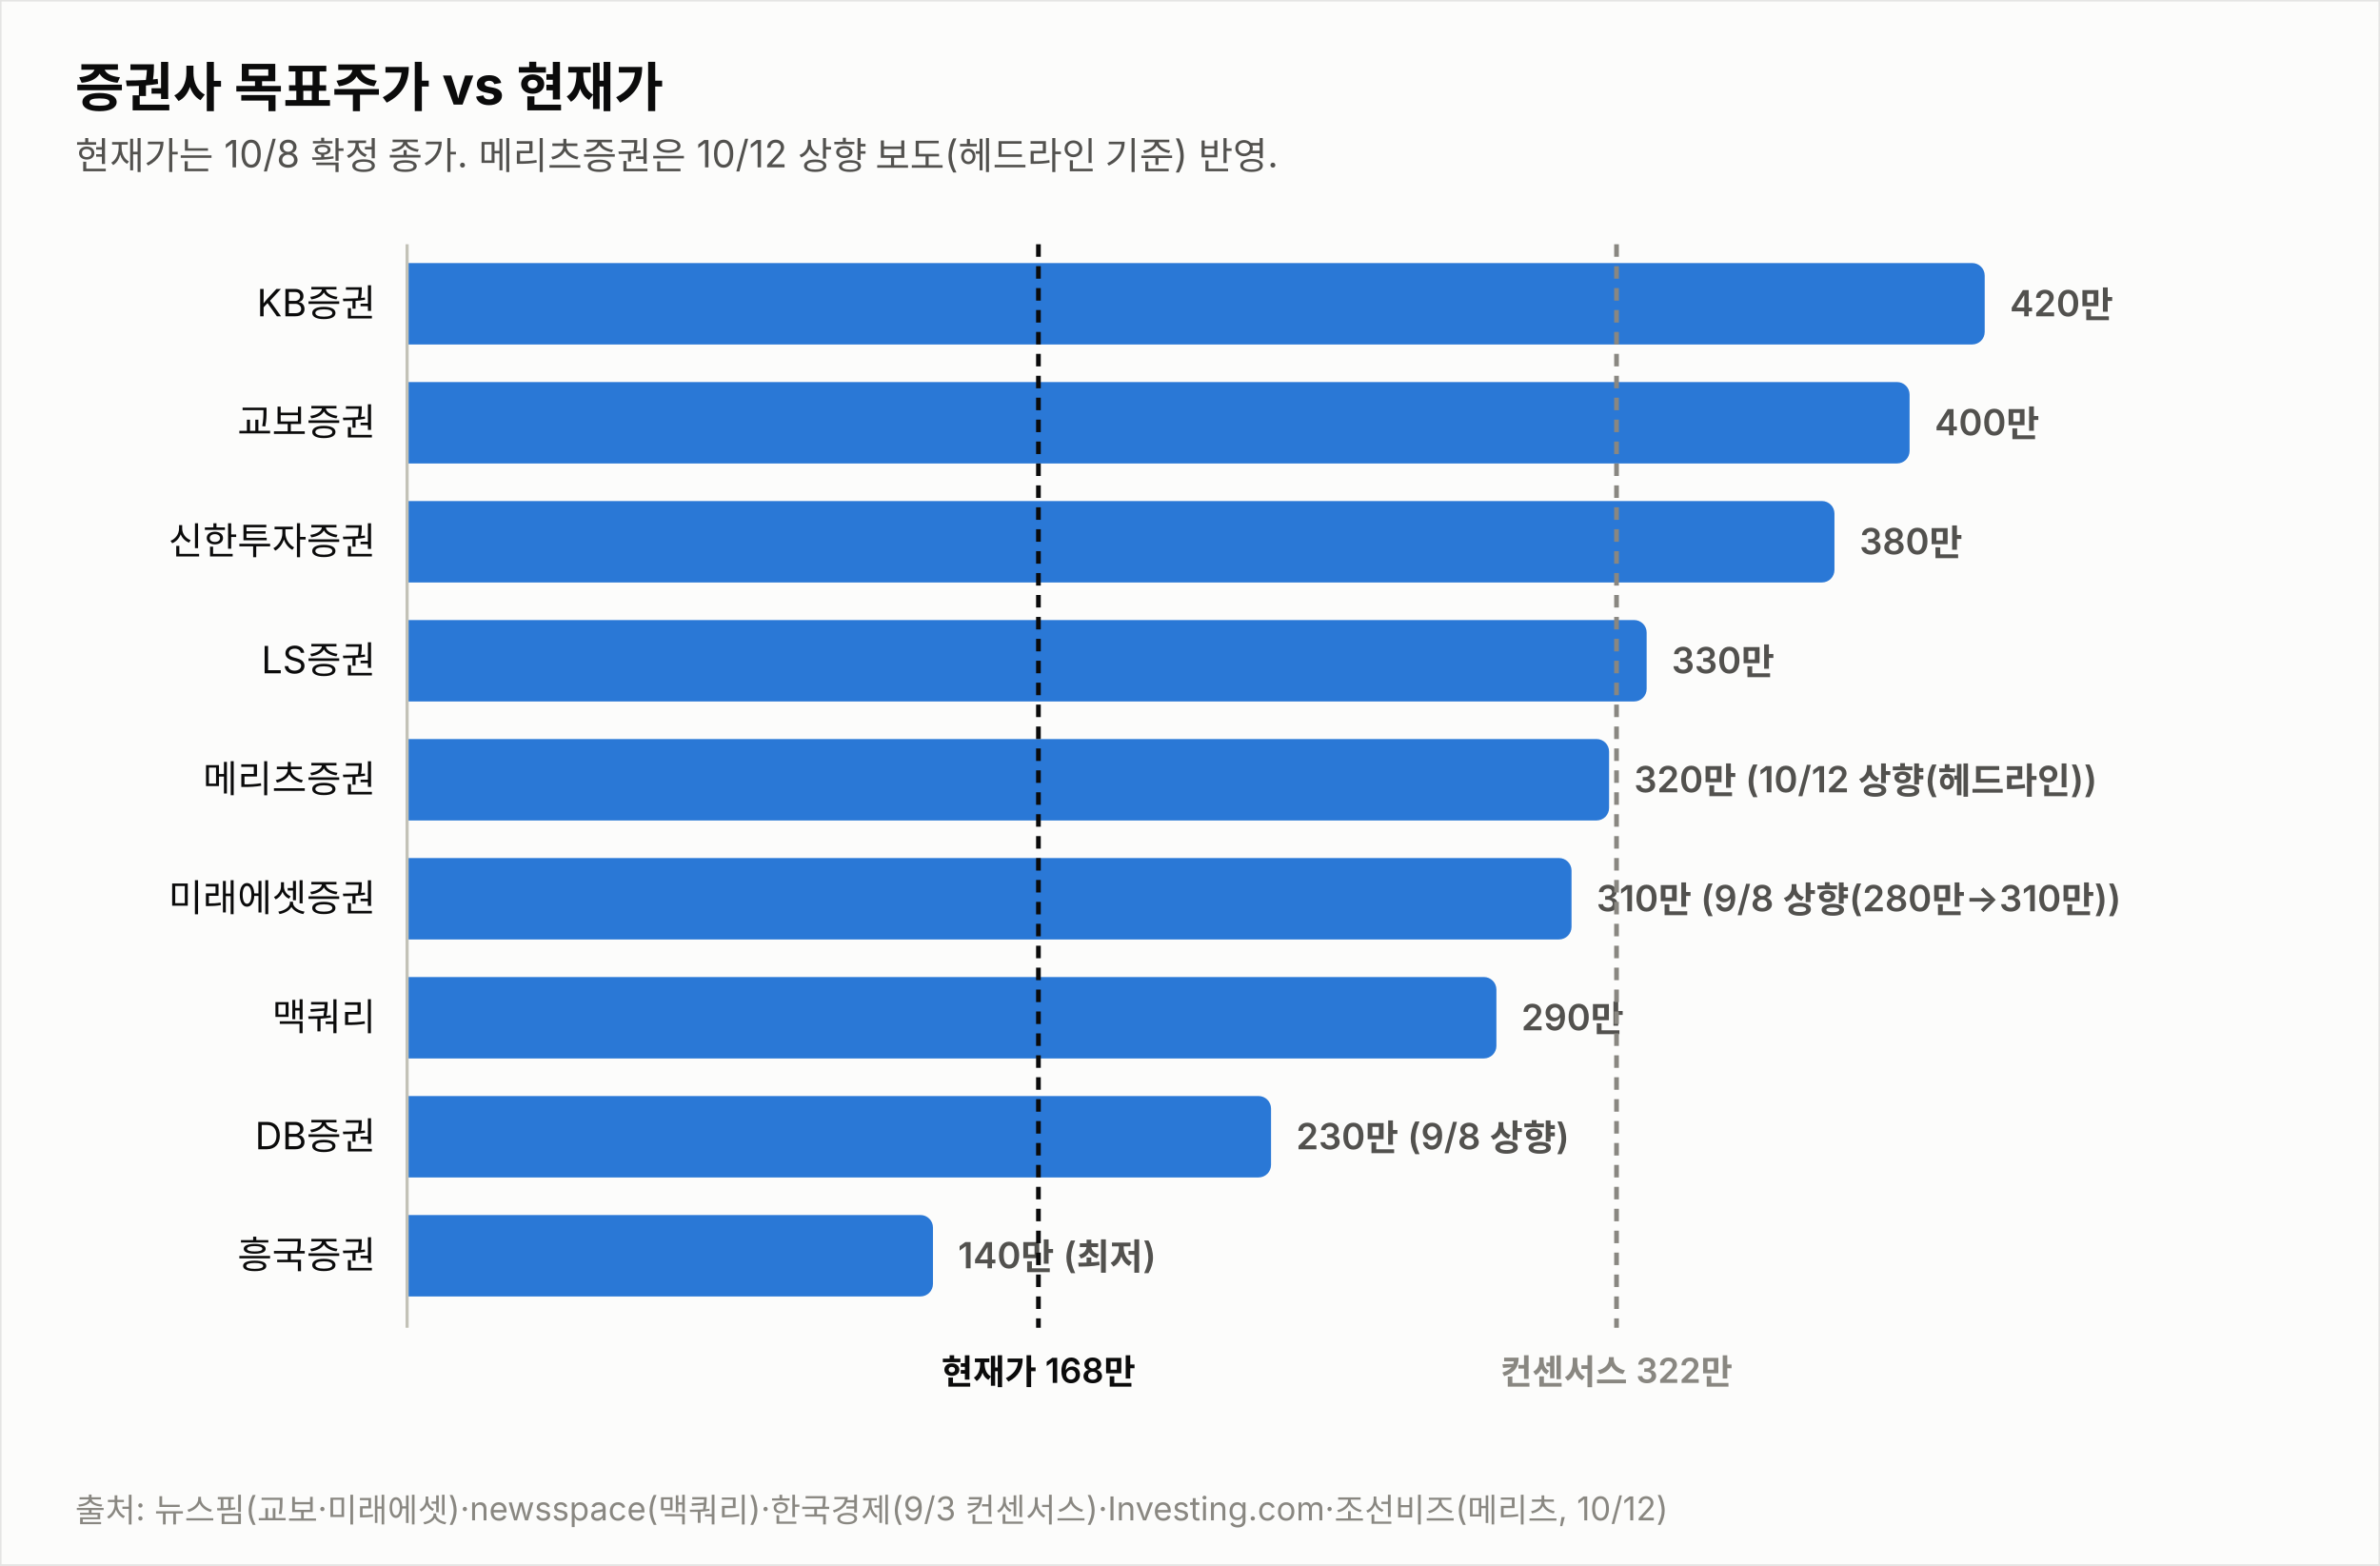
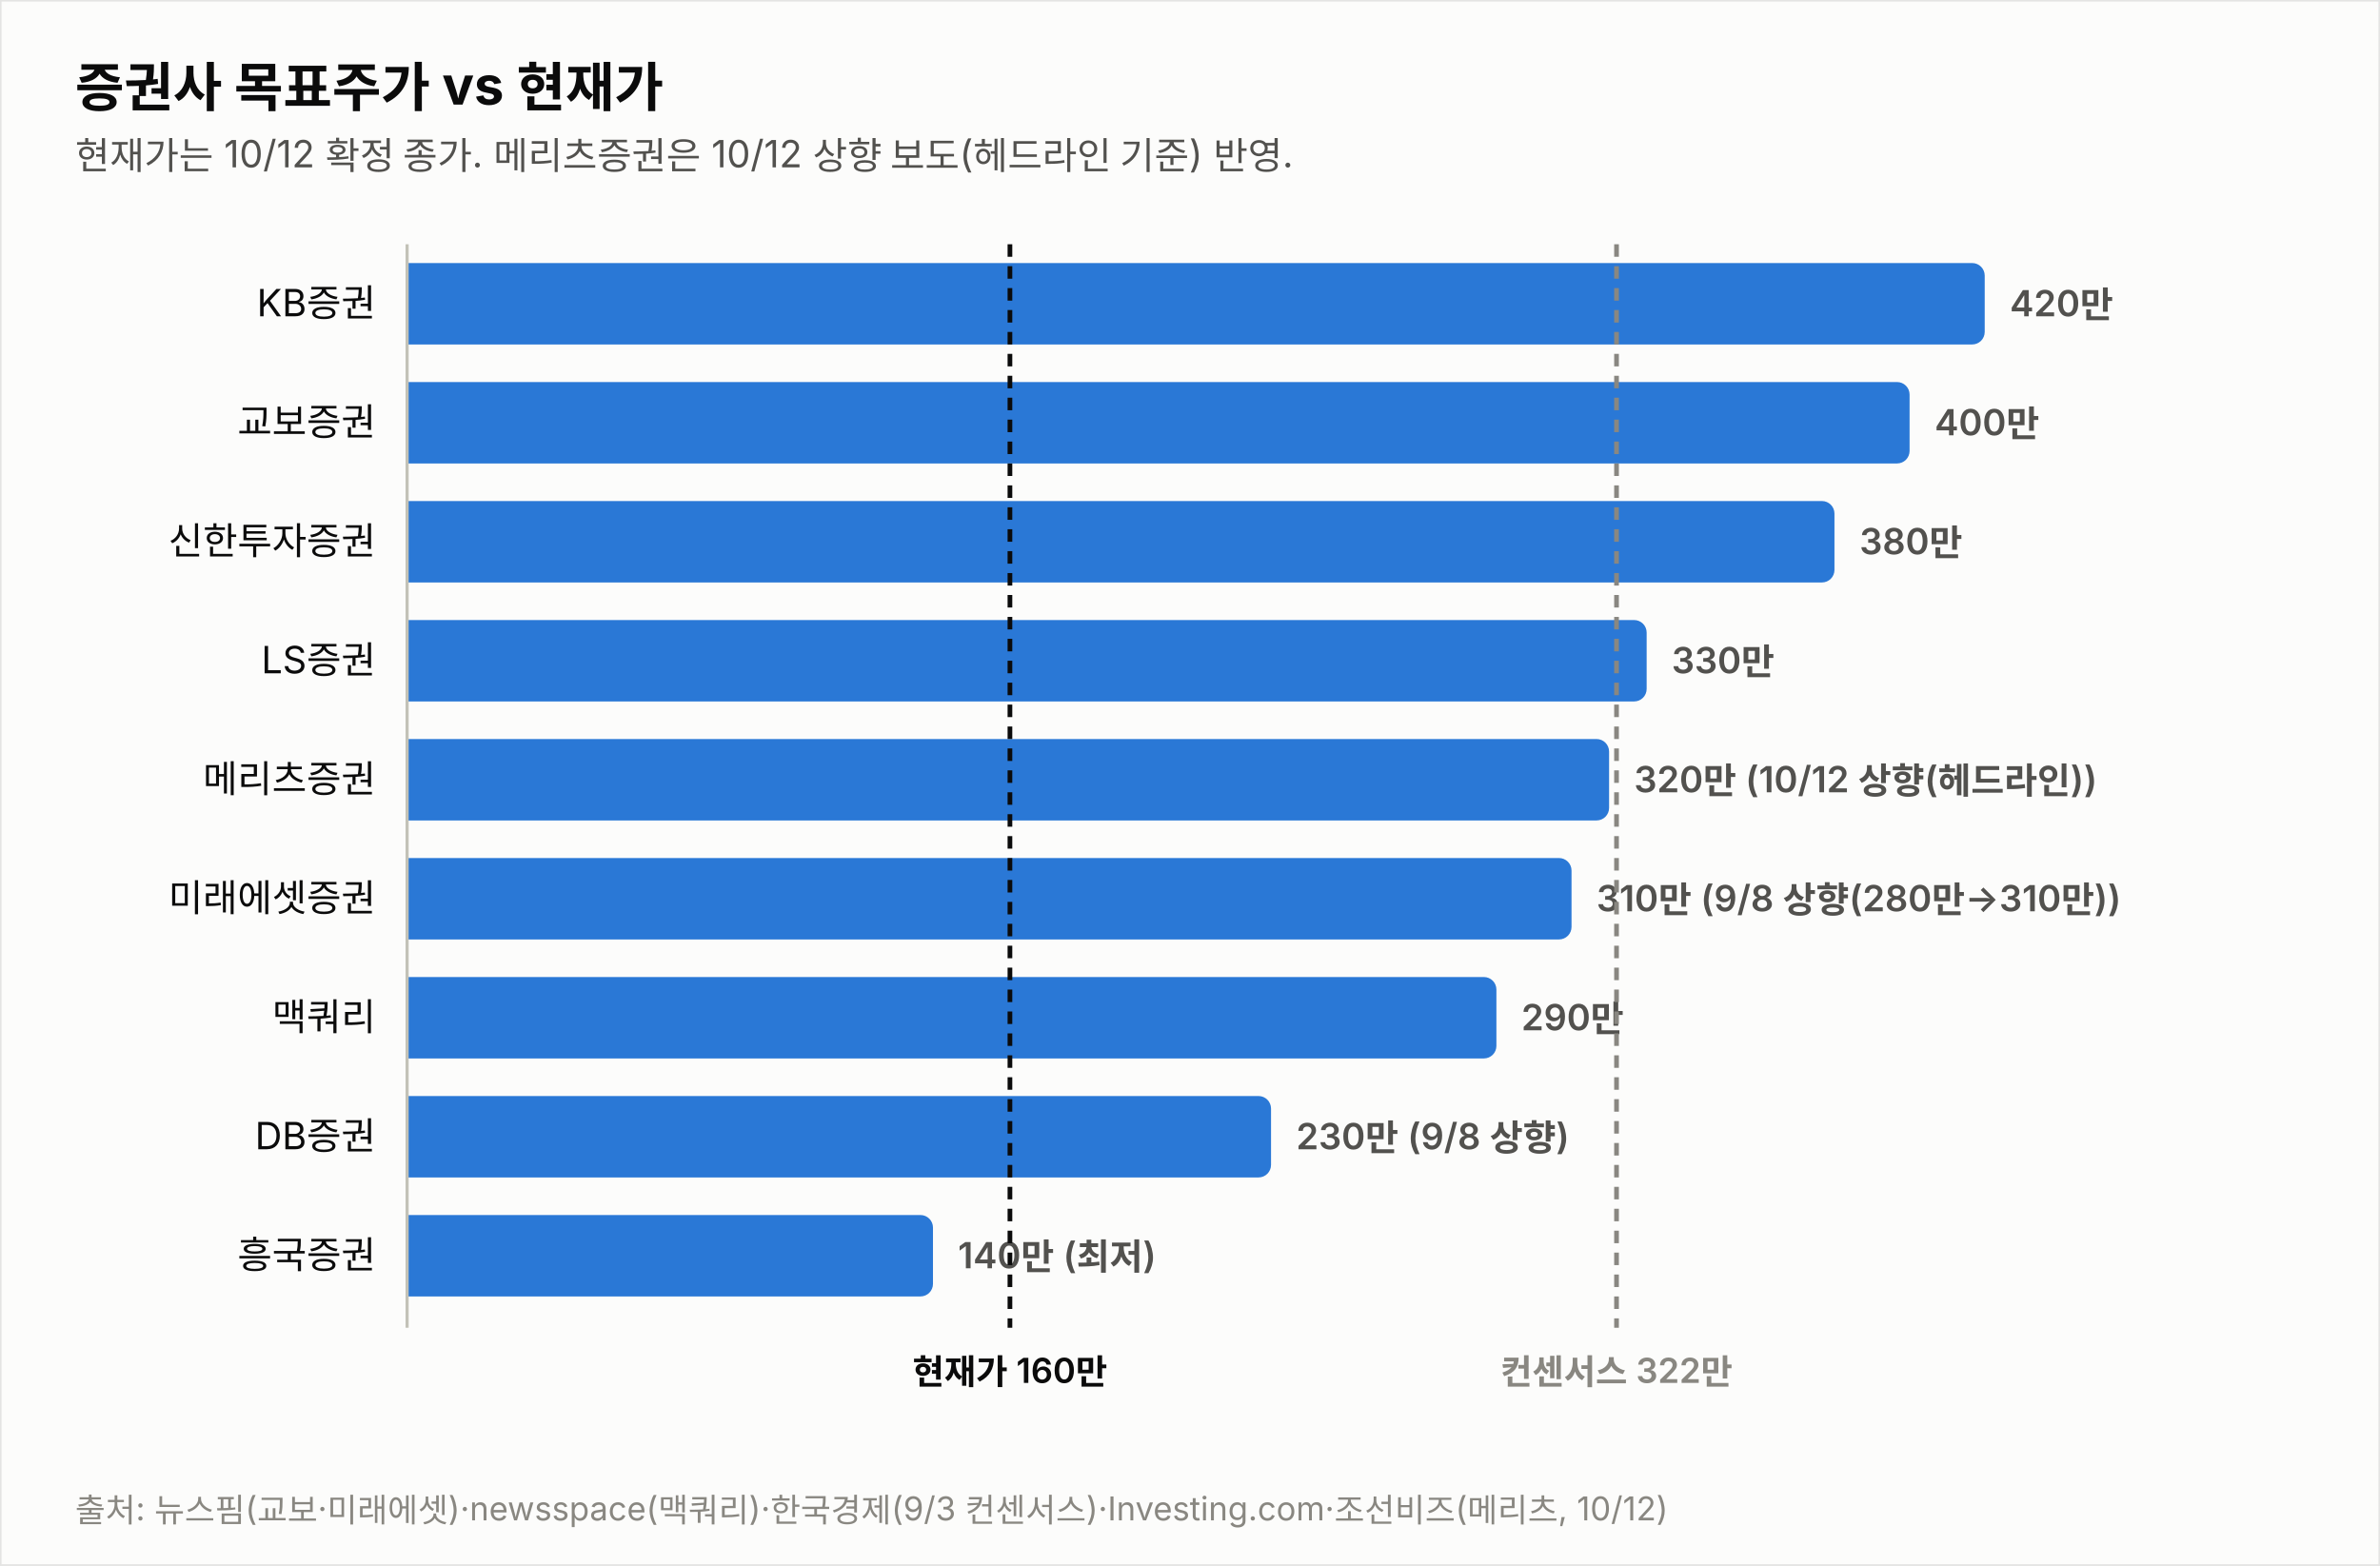
<svg xmlns="http://www.w3.org/2000/svg" width="760" height="500" viewBox="0 0 760 500" font-family="system-ui,-apple-system,&quot;Segoe UI&quot;,&quot;Malgun Gothic&quot;,&quot;Apple SD Gothic Neo&quot;,sans-serif">
  <rect width="760" height="500" fill="#fcfcfb" stroke="rgba(11,11,11,0.10)" />
  <text x="24" y="34" font-size="17" font-weight="700" fill="#0b0b0b">증권사 목표주가 vs 현재가</text>
-   <text x="24" y="54" font-size="12" fill="#52514e">현재가는 10/8 확정 종가. 메리츠증권은 10/12 상향 보도(헤드라인 기준) 반영.</text>
+   <text x="24" y="54" font-size="12" fill="#52514e">현재가는 10/12 확정 종가. 메리츠증권은 10/12 상향 보도(헤드라인 기준) 반영.</text>
  <text x="120" y="101.0" font-size="12" fill="#0b0b0b" text-anchor="end">KB증권</text>
  <path d="M130,84 h499.774 a4,4 0 0 1 4,4 v18 a4,4 0 0 1 -4,4 h-499.774 z" fill="#2a78d6" opacity="1.0" />
  <text x="641.8" y="101.0" font-size="11.5" font-weight="600" fill="#52514e" style="font-variant-numeric:tabular-nums">420만</text>
  <text x="120" y="139.0" font-size="12" fill="#0b0b0b" text-anchor="end">교보증권</text>
  <path d="M130,122 h475.784 a4,4 0 0 1 4,4 v18 a4,4 0 0 1 -4,4 h-475.784 z" fill="#2a78d6" opacity="1.0" />
  <text x="617.8" y="139.0" font-size="11.5" font-weight="600" fill="#52514e" style="font-variant-numeric:tabular-nums">400만</text>
  <text x="120" y="177.0" font-size="12" fill="#0b0b0b" text-anchor="end">신한투자증권</text>
  <path d="M130,160 h451.795 a4,4 0 0 1 4,4 v18 a4,4 0 0 1 -4,4 h-451.795 z" fill="#2a78d6" opacity="1.0" />
  <text x="593.8" y="177.0" font-size="11.5" font-weight="600" fill="#52514e" style="font-variant-numeric:tabular-nums">380만</text>
  <text x="120" y="215.0" font-size="12" fill="#0b0b0b" text-anchor="end">LS증권</text>
  <path d="M130,198 h391.822 a4,4 0 0 1 4,4 v18 a4,4 0 0 1 -4,4 h-391.822 z" fill="#2a78d6" opacity="1.0" />
  <text x="533.8" y="215.0" font-size="11.5" font-weight="600" fill="#52514e" style="font-variant-numeric:tabular-nums">330만</text>
  <text x="120" y="253.0" font-size="12" fill="#0b0b0b" text-anchor="end">메리츠증권</text>
  <path d="M130,236 h379.827 a4,4 0 0 1 4,4 v18 a4,4 0 0 1 -4,4 h-379.827 z" fill="#2a78d6" opacity="1.0" />
  <text x="521.8" y="253.0" font-size="11.5" font-weight="600" fill="#52514e" style="font-variant-numeric:tabular-nums">320만 (10/12 상향(헤드라인))</text>
  <text x="120" y="291.0" font-size="12" fill="#0b0b0b" text-anchor="end">미래에셋증권</text>
  <path d="M130,274 h367.833 a4,4 0 0 1 4,4 v18 a4,4 0 0 1 -4,4 h-367.833 z" fill="#2a78d6" opacity="1.0" />
  <text x="509.8" y="291.0" font-size="11.5" font-weight="600" fill="#52514e" style="font-variant-numeric:tabular-nums">310만 (9/8 상향(280만→310만))</text>
  <text x="120" y="329.0" font-size="12" fill="#0b0b0b" text-anchor="end">맥쿼리</text>
  <path d="M130,312 h343.844 a4,4 0 0 1 4,4 v18 a4,4 0 0 1 -4,4 h-343.844 z" fill="#2a78d6" opacity="1.0" />
  <text x="485.8" y="329.0" font-size="11.5" font-weight="600" fill="#52514e" style="font-variant-numeric:tabular-nums">290만</text>
  <text x="120" y="367.0" font-size="12" fill="#0b0b0b" text-anchor="end">DB증권</text>
  <path d="M130,350 h271.876 a4,4 0 0 1 4,4 v18 a4,4 0 0 1 -4,4 h-271.876 z" fill="#2a78d6" opacity="1.0" />
  <text x="413.9" y="367.0" font-size="11.5" font-weight="600" fill="#52514e" style="font-variant-numeric:tabular-nums">230만 (9/8 상향)</text>
  <text x="120" y="405.0" font-size="12" fill="#0b0b0b" text-anchor="end">흥국증권</text>
  <path d="M130,388 h163.925 a4,4 0 0 1 4,4 v18 a4,4 0 0 1 -4,4 h-163.925 z" fill="#2a78d6" opacity="1.0" />
  <text x="305.9" y="405.0" font-size="11.5" font-weight="600" fill="#52514e" style="font-variant-numeric:tabular-nums">140만 (최저)</text>
  <line x1="130" y1="78" x2="130" y2="424" stroke="#c3c2b7" stroke-width="1" />
-   <line x1="331.6" y1="78" x2="331.6" y2="424" stroke="#0b0b0b" stroke-width="1.5" stroke-dasharray="4 3" />
-   <text x="331.6" y="442" font-size="11" font-weight="600" fill="#0b0b0b" text-anchor="middle">현재가 168만</text>
+   <line x1="322.5" y1="78" x2="322.5" y2="424" stroke="#0b0b0b" stroke-width="1.5" stroke-dasharray="4 3" />
+   <text x="322.5" y="442" font-size="11" font-weight="600" fill="#0b0b0b" text-anchor="middle">현재가 160만</text>
  <line x1="516.2" y1="78" x2="516.2" y2="424" stroke="#898781" stroke-width="1.5" stroke-dasharray="4 3" />
  <text x="516.2" y="442" font-size="11" font-weight="600" fill="#898781" text-anchor="middle">컨센서스 322만</text>
  <text x="24" y="486" font-size="10.5" fill="#898781">출처: 뉴스핌(교보·미래에셋)·newsspace(맥쿼리)·한국경제(9/3 컨센서스)·Investing.com·조선비즈(메리츠, 10/12)</text>
</svg>
